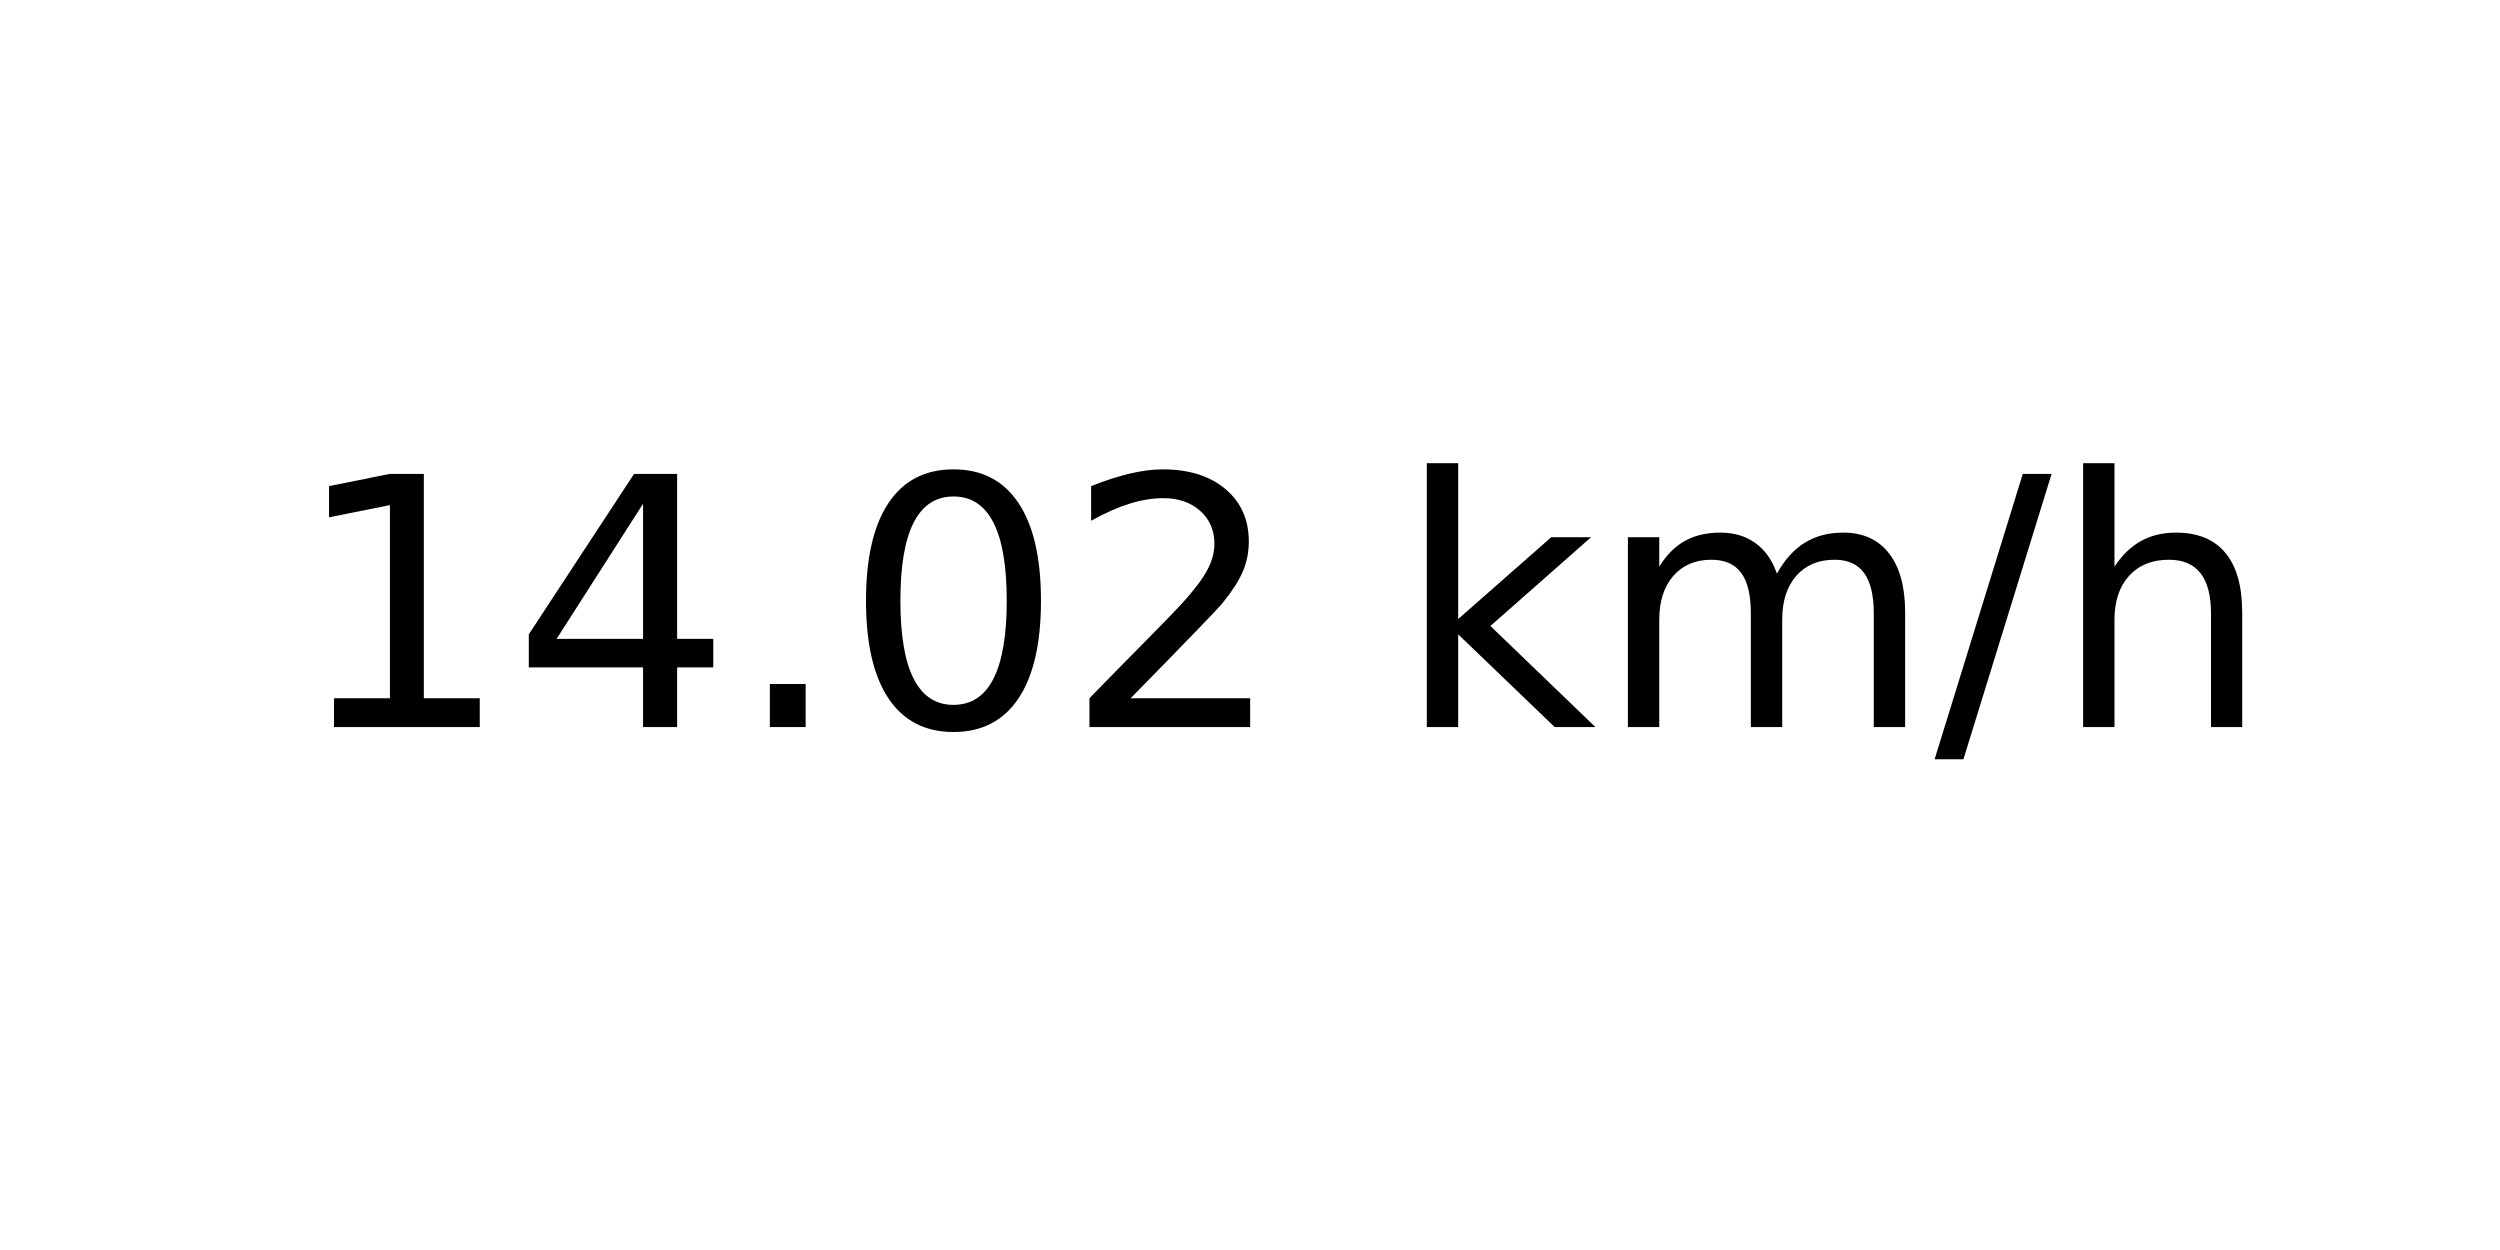
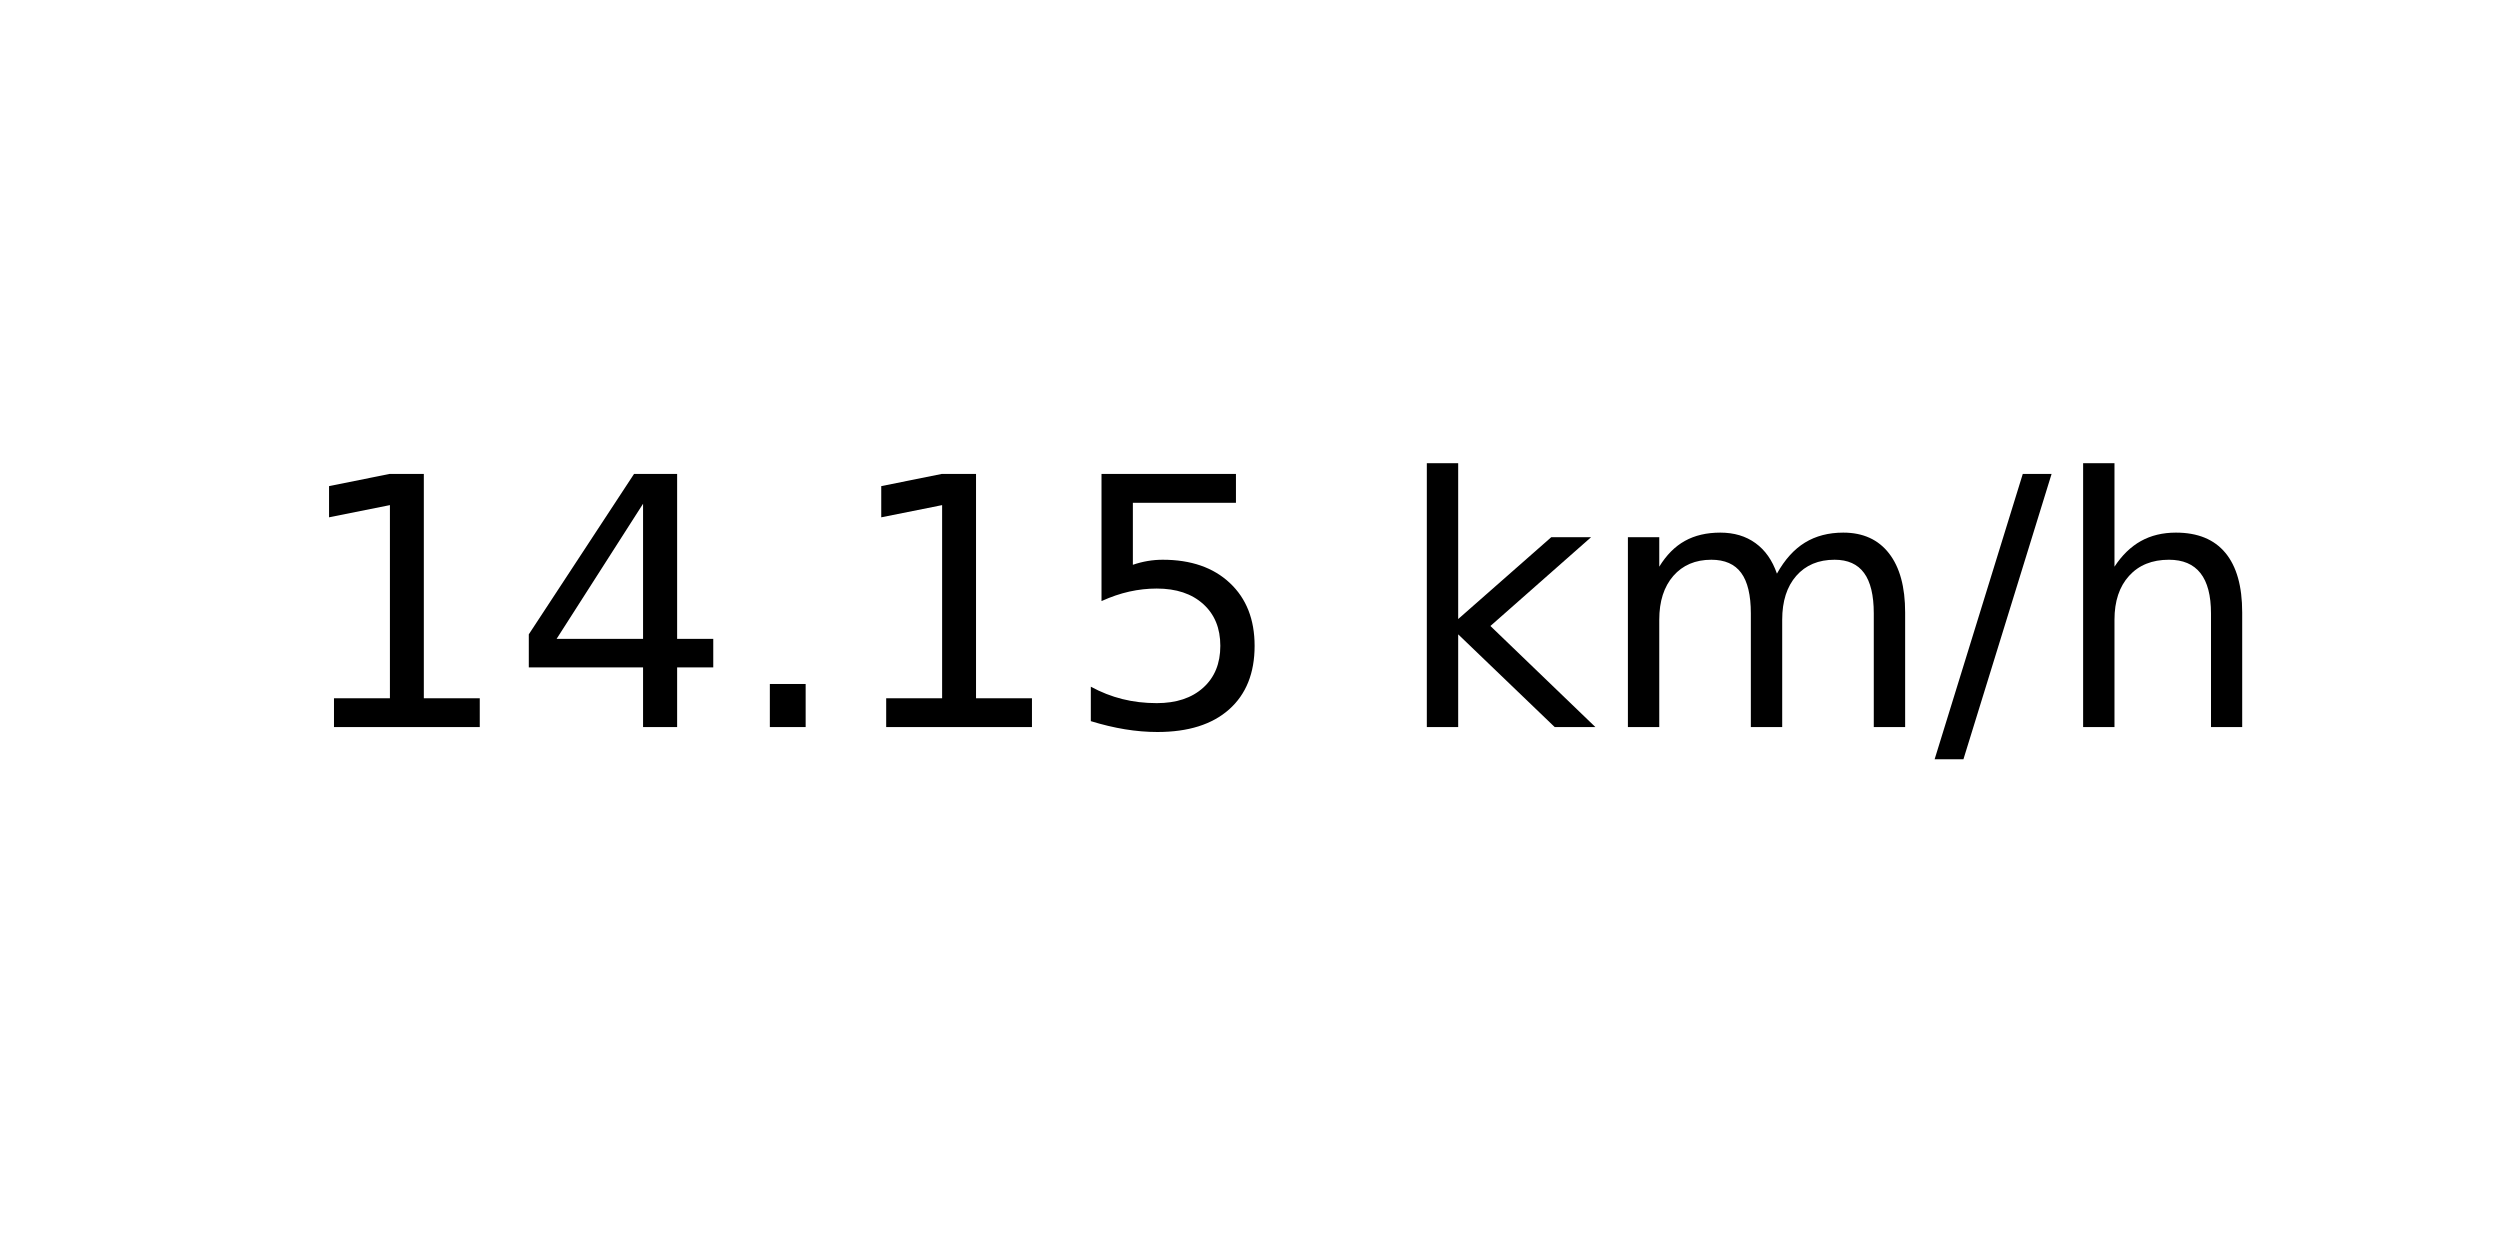
<svg xmlns="http://www.w3.org/2000/svg" xmlns:xlink="http://www.w3.org/1999/xlink" width="72pt" height="36pt" viewBox="0 0 72 36" version="1.1">
  <defs>
    <style type="text/css">*{stroke-linejoin: round; stroke-linecap: butt}</style>
  </defs>
  <g id="figure_1">
    <g id="axes_1">
      <g id="text_1">
        <g transform="translate(8.378125 20.93937) scale(0.1 -0.1)">
          <defs>
            <path id="DejaVuSans-31" d="M 794 531  L 1825 531  L 1825 4091  L 703 3866  L 703 4441  L 1819 4666  L 2450 4666  L 2450 531  L 3481 531  L 3481 0  L 794 0  L 794 531  z " transform="scale(0.015625)" />
            <path id="DejaVuSans-34" d="M 2419 4116  L 825 1625  L 2419 1625  L 2419 4116  z M 2253 4666  L 3047 4666  L 3047 1625  L 3713 1625  L 3713 1100  L 3047 1100  L 3047 0  L 2419 0  L 2419 1100  L 313 1100  L 313 1709  L 2253 4666  z " transform="scale(0.015625)" />
            <path id="DejaVuSans-2e" d="M 684 794  L 1344 794  L 1344 0  L 684 0  L 684 794  z " transform="scale(0.015625)" />
-             <path id="DejaVuSans-30" d="M 2034 4250  Q 1547 4250 1301 3770  Q 1056 3291 1056 2328  Q 1056 1369 1301 889  Q 1547 409 2034 409  Q 2525 409 2770 889  Q 3016 1369 3016 2328  Q 3016 3291 2770 3770  Q 2525 4250 2034 4250  z M 2034 4750  Q 2819 4750 3233 4129  Q 3647 3509 3647 2328  Q 3647 1150 3233 529  Q 2819 -91 2034 -91  Q 1250 -91 836 529  Q 422 1150 422 2328  Q 422 3509 836 4129  Q 1250 4750 2034 4750  z " transform="scale(0.015625)" />
-             <path id="DejaVuSans-32" d="M 1228 531  L 3431 531  L 3431 0  L 469 0  L 469 531  Q 828 903 1448 1529  Q 2069 2156 2228 2338  Q 2531 2678 2651 2914  Q 2772 3150 2772 3378  Q 2772 3750 2511 3984  Q 2250 4219 1831 4219  Q 1534 4219 1204 4116  Q 875 4013 500 3803  L 500 4441  Q 881 4594 1212 4672  Q 1544 4750 1819 4750  Q 2544 4750 2975 4387  Q 3406 4025 3406 3419  Q 3406 3131 3298 2873  Q 3191 2616 2906 2266  Q 2828 2175 2409 1742  Q 1991 1309 1228 531  z " transform="scale(0.015625)" />
+             <path id="DejaVuSans-35" d="M 691 4666  L 3169 4666  L 3169 4134  L 1269 4134  L 1269 2991  Q 1406 3038 1543 3061  Q 1681 3084 1819 3084  Q 2600 3084 3056 2656  Q 3513 2228 3513 1497  Q 3513 744 3044 326  Q 2575 -91 1722 -91  Q 1428 -91 1123 -41  Q 819 9 494 109  L 494 744  Q 775 591 1075 516  Q 1375 441 1709 441  Q 2250 441 2565 725  Q 2881 1009 2881 1497  Q 2881 1984 2565 2268  Q 2250 2553 1709 2553  Q 1456 2553 1204 2497  Q 953 2441 691 2322  L 691 4666  z " transform="scale(0.015625)" />
            <path id="DejaVuSans-20" transform="scale(0.015625)" />
            <path id="DejaVuSans-6b" d="M 581 4863  L 1159 4863  L 1159 1991  L 2875 3500  L 3609 3500  L 1753 1863  L 3688 0  L 2938 0  L 1159 1709  L 1159 0  L 581 0  L 581 4863  z " transform="scale(0.015625)" />
            <path id="DejaVuSans-6d" d="M 3328 2828  Q 3544 3216 3844 3400  Q 4144 3584 4550 3584  Q 5097 3584 5394 3201  Q 5691 2819 5691 2113  L 5691 0  L 5113 0  L 5113 2094  Q 5113 2597 4934 2840  Q 4756 3084 4391 3084  Q 3944 3084 3684 2787  Q 3425 2491 3425 1978  L 3425 0  L 2847 0  L 2847 2094  Q 2847 2600 2669 2842  Q 2491 3084 2119 3084  Q 1678 3084 1418 2786  Q 1159 2488 1159 1978  L 1159 0  L 581 0  L 581 3500  L 1159 3500  L 1159 2956  Q 1356 3278 1631 3431  Q 1906 3584 2284 3584  Q 2666 3584 2933 3390  Q 3200 3197 3328 2828  z " transform="scale(0.015625)" />
            <path id="DejaVuSans-2f" d="M 1625 4666  L 2156 4666  L 531 -594  L 0 -594  L 1625 4666  z " transform="scale(0.015625)" />
            <path id="DejaVuSans-68" d="M 3513 2113  L 3513 0  L 2938 0  L 2938 2094  Q 2938 2591 2744 2837  Q 2550 3084 2163 3084  Q 1697 3084 1428 2787  Q 1159 2491 1159 1978  L 1159 0  L 581 0  L 581 4863  L 1159 4863  L 1159 2956  Q 1366 3272 1645 3428  Q 1925 3584 2291 3584  Q 2894 3584 3203 3211  Q 3513 2838 3513 2113  z " transform="scale(0.015625)" />
          </defs>
          <use xlink:href="#DejaVuSans-31" />
          <use xlink:href="#DejaVuSans-34" x="63.623" />
          <use xlink:href="#DejaVuSans-2e" x="127.246" />
-           <use xlink:href="#DejaVuSans-30" x="159.033" />
-           <use xlink:href="#DejaVuSans-32" x="222.656" />
+           <use xlink:href="#DejaVuSans-31" x="159.033" />
+           <use xlink:href="#DejaVuSans-35" x="222.656" />
          <use xlink:href="#DejaVuSans-20" x="286.279" />
          <use xlink:href="#DejaVuSans-6b" x="318.066" />
          <use xlink:href="#DejaVuSans-6d" x="375.977" />
          <use xlink:href="#DejaVuSans-2f" x="473.389" />
          <use xlink:href="#DejaVuSans-68" x="507.08" />
        </g>
      </g>
    </g>
  </g>
</svg>
